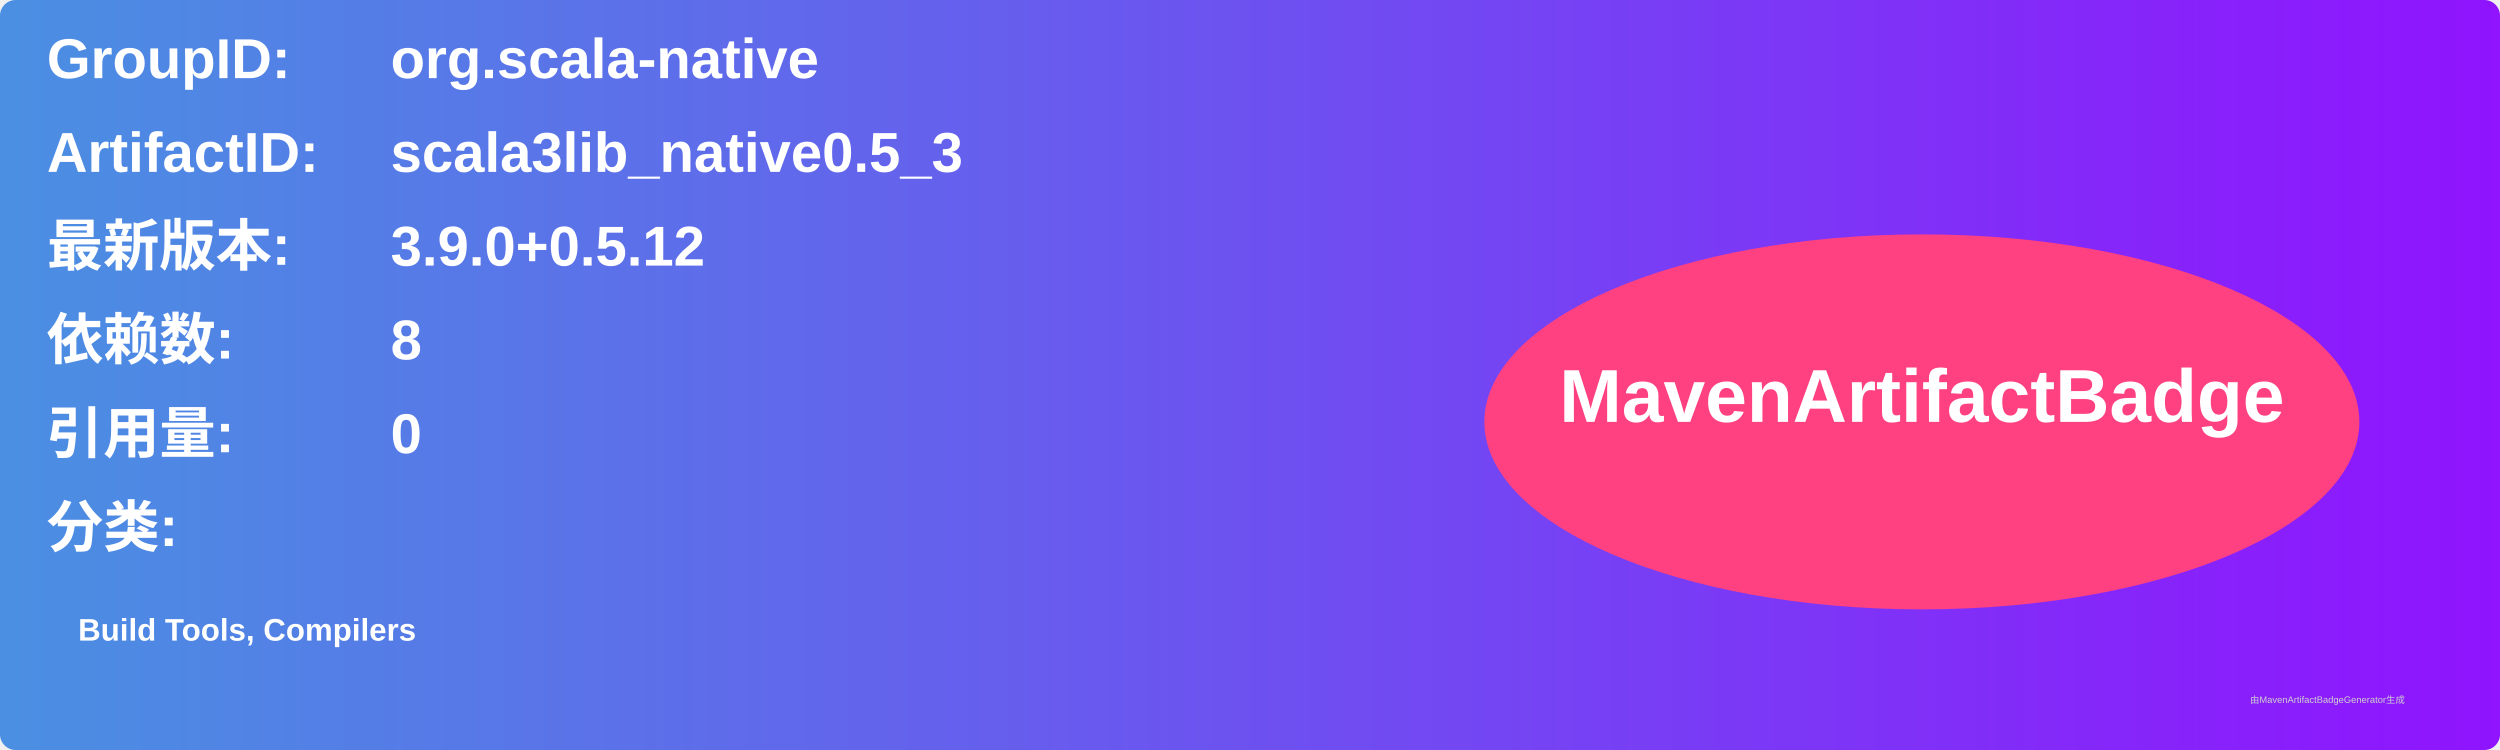
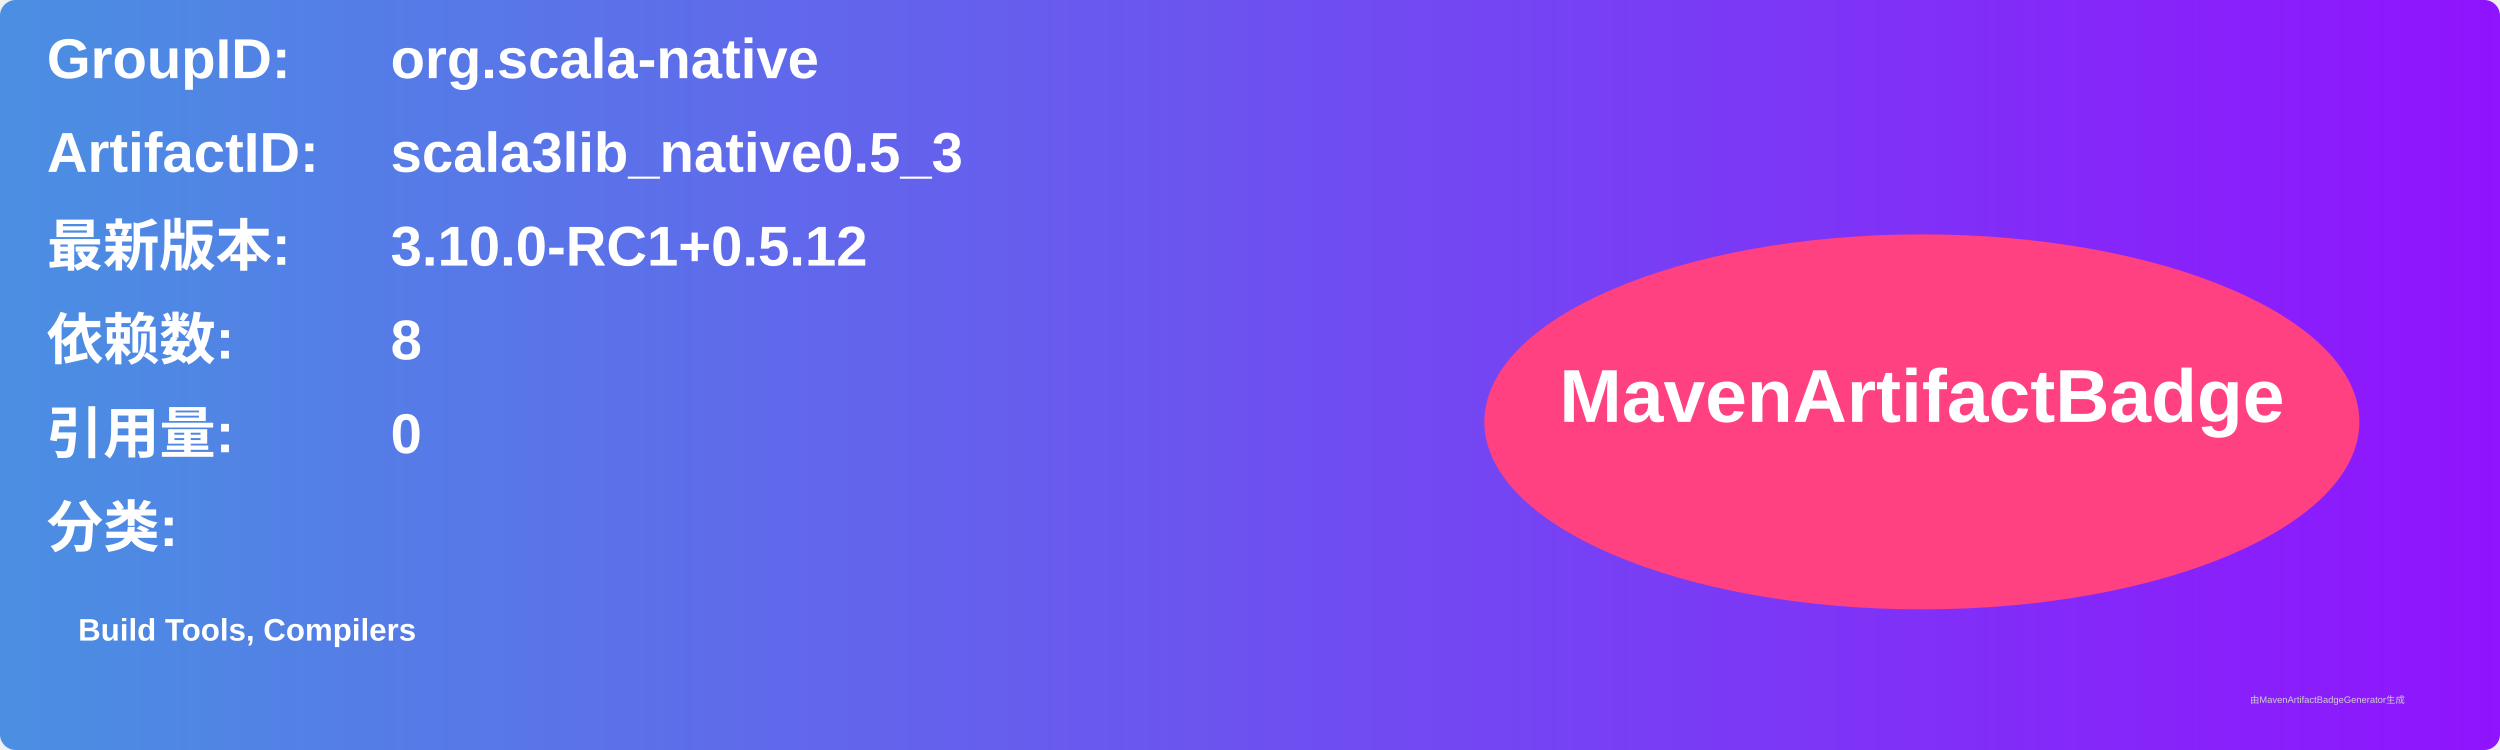
<svg xmlns="http://www.w3.org/2000/svg" width="800" height="240" viewBox="0 0 800 240">
  <linearGradient id="grad" x1="0%" y1="0%" x2="100%" y2="0%">
    <stop offset="0%" stop-color="#4a90e2" />
    <stop offset="100%" stop-color="#9013fe" />
  </linearGradient>
  <rect width="100%" height="100%" rx="5" ry="5" fill="url(#grad)" />
  <g transform="translate(15, 15)">
    <text x="0" y="10" font-family="Arial" font-size="18" fill="white" font-weight="bold" width="260">GroupID:</text>
    <text x="110" y="10" font-family="Arial" font-size="18" fill="white" font-weight="bold" width="460">org.scala-native</text>
    <text x="0" y="40" font-family="Arial" font-size="18" fill="white" font-weight="bold" width="260">ArtifactID:</text>
    <text x="110" y="40" font-family="Arial" font-size="18" fill="white" font-weight="bold" width="460">scala3lib_native0.5_3</text>
    <text x="0" y="70" font-family="Arial" font-size="18" fill="white" font-weight="bold">最新版本:</text>
    <text x="110" y="70" font-family="Arial" font-size="18" fill="white" font-weight="bold">
-       <tspan font-weight="bold">3.9.0+0.5.12</tspan>
+       <tspan font-weight="bold">3.10.0-RC1+0.5.12</tspan>
    </text>
    <text x="0" y="100" font-family="Arial" font-size="18" fill="white" font-weight="bold">依赖数: </text>
    <text x="110" y="100" font-family="Arial" font-size="18" fill="white">
      <tspan font-weight="bold">8</tspan>
    </text>
    <text x="0" y="130" font-family="Arial" font-size="18" fill="white" font-weight="bold">引用量: </text>
    <text x="110" y="130" font-family="Arial" font-size="18" fill="white">
      <tspan font-weight="bold">0</tspan>
    </text>
    <text x="0" y="160" font-family="Arial" font-size="18" fill="white" font-weight="bold">分类:</text>
    <text x="10" y="190" font-family="Arial" font-size="10" fill="white">
      <tspan font-weight="bold">Build Tools, Compilers</tspan>
    </text>
    <ellipse cx="600" cy="120" rx="140" ry="60" fill="#ff4081" />
    <text x="600" y="120" text-anchor="middle" font-family="Arial" font-size="24" fill="white" font-weight="bold">MavenArtifactBadge</text>
  </g>
  <text x="720" y="225" font-family="Arial" font-size="3" fill="#d0d0d0">由MavenArtifactBadgeGenerator生成</text>
</svg>
